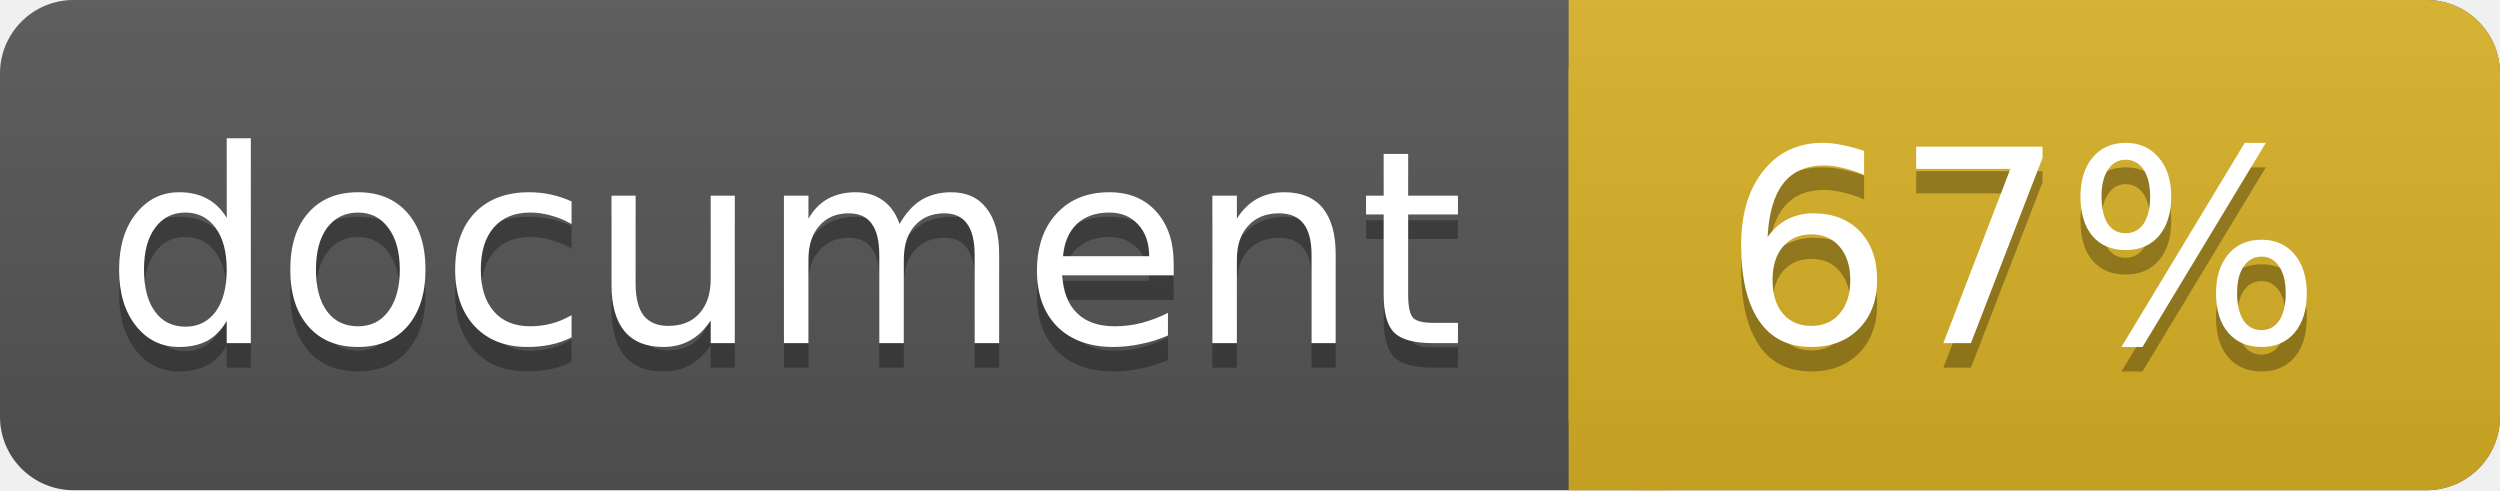
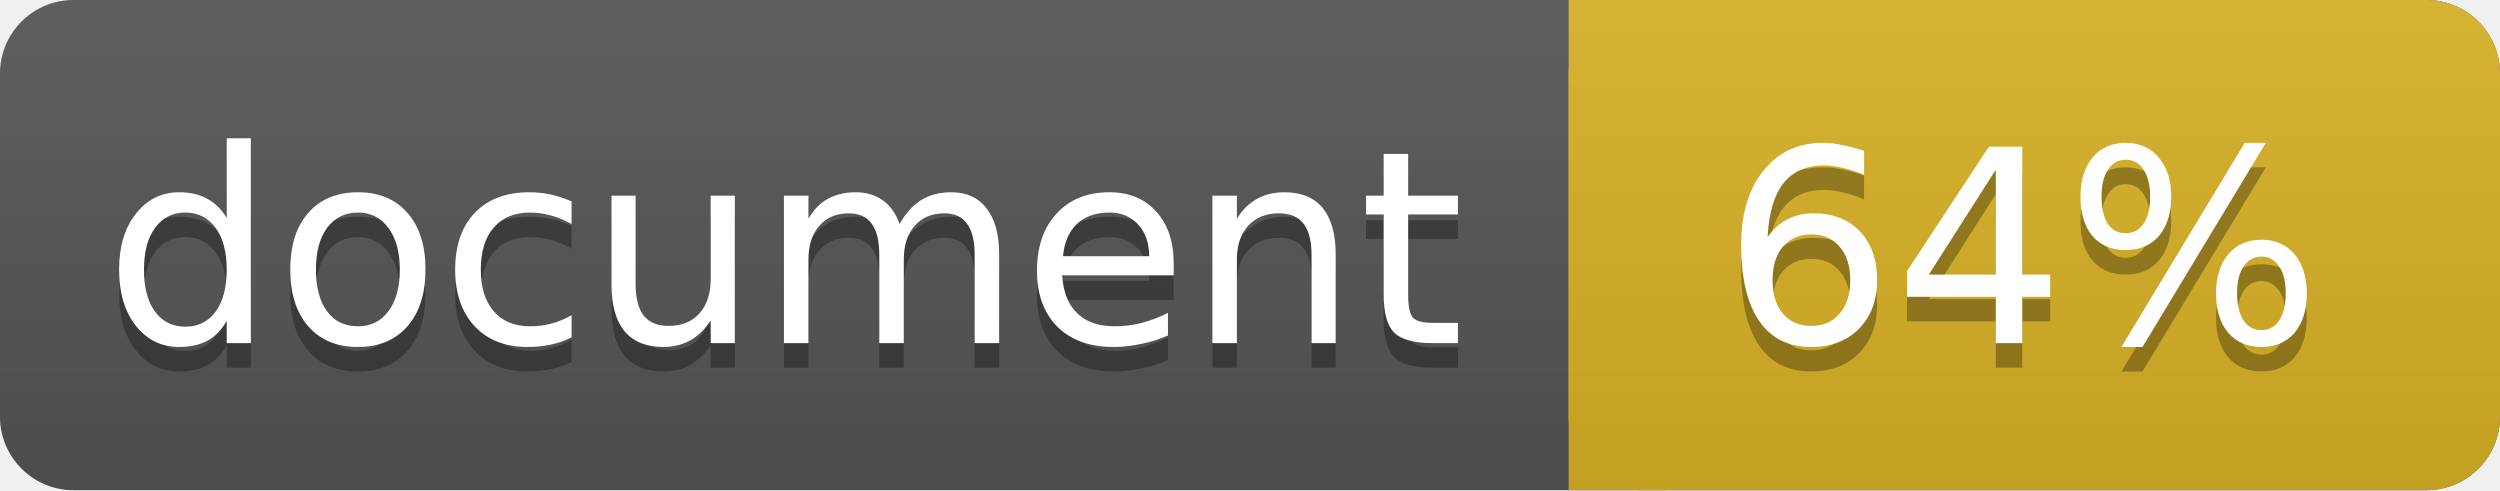
<svg xmlns="http://www.w3.org/2000/svg" width="102" height="20">
  <linearGradient id="a" x2="0" y2="100%">
    <stop offset="0" stop-color="#bbb" stop-opacity=".1" />
    <stop offset="1" stop-opacity=".1" />
  </linearGradient>
  <rect rx="3" width="102" height="20" fill="#555" />
  <rect rx="3" x="64" width="38" height="20" fill="#dab226" />
  <path fill="#dab226" d="M64 0h4v20h-4z" />
  <rect rx="3" width="102" height="20" fill="url(#a)" />
  <g fill="#fff" text-anchor="middle" font-family="DejaVu Sans,Verdana,Geneva,sans-serif" font-size="11">
    <text x="32" y="15" fill="#010101" fill-opacity=".3">document</text>
    <text x="32" y="14">document</text>
-     <text x="82.5" y="15" fill="#010101" fill-opacity=".3">67%</text>
-     <text x="82.5" y="14">67%</text>
+     <text x="82.5" y="15" fill="#010101" fill-opacity=".3">64%</text>
+     <text x="82.5" y="14">64%</text>
  </g>
</svg>
